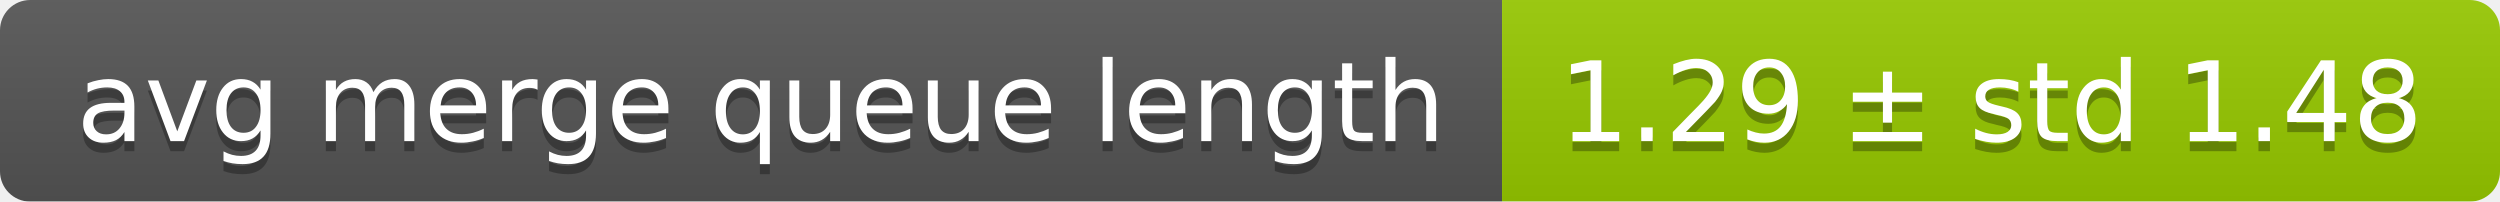
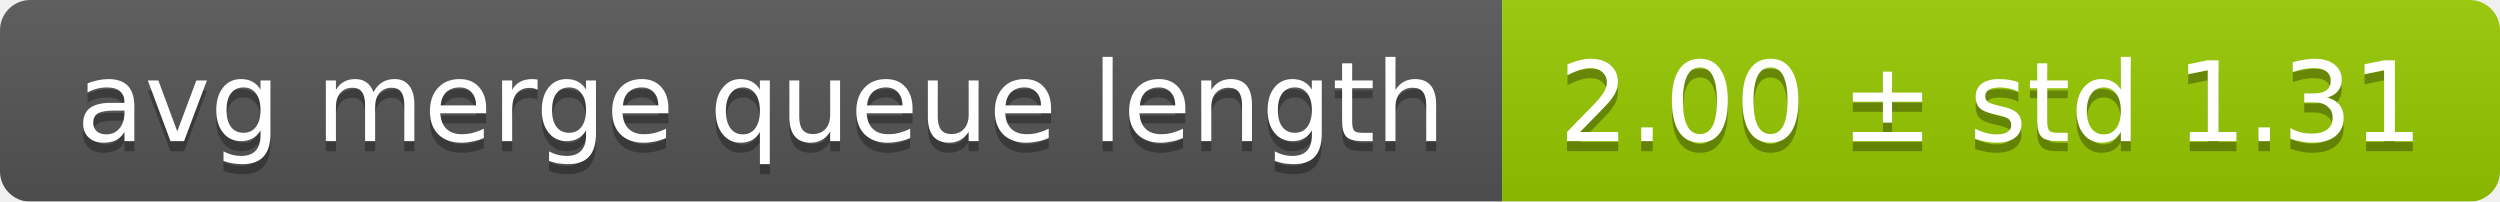
<svg xmlns="http://www.w3.org/2000/svg" width="248" height="20">
  <linearGradient id="smooth" x2="0" y2="100%">
    <stop offset="0" stop-color="#bbb" stop-opacity=".1" />
    <stop offset="1" stop-opacity=".1" />
  </linearGradient>
  <mask id="round">
    <rect width="248" height="20" rx="3" fill="#fff" />
  </mask>
  <g mask="url(#round)">
    <rect width="149" height="20" fill="#555" />
    <rect x="149" width="99" height="20" fill="#97ca00" />
    <rect width="248" height="20" fill="url(#smooth)" />
  </g>
  <g fill="#fff" text-anchor="middle" font-family="DejaVu Sans,Verdana,Geneva,sans-serif" font-size="11">
    <text x="75.5" y="15" fill="#010101" fill-opacity=".3">avg merge queue length</text>
    <text x="75.5" y="14">avg merge queue length</text>
-     <text x="197.5" y="15" fill="#010101" fill-opacity=".3">1.29 ± std 1.48</text>
-     <text x="197.5" y="14">1.29 ± std 1.48</text>
+     <text x="197.5" y="15" fill="#010101" fill-opacity=".3">2.00 ± std 1.31</text>
+     <text x="197.5" y="14">2.00 ± std 1.31</text>
  </g>
</svg>
